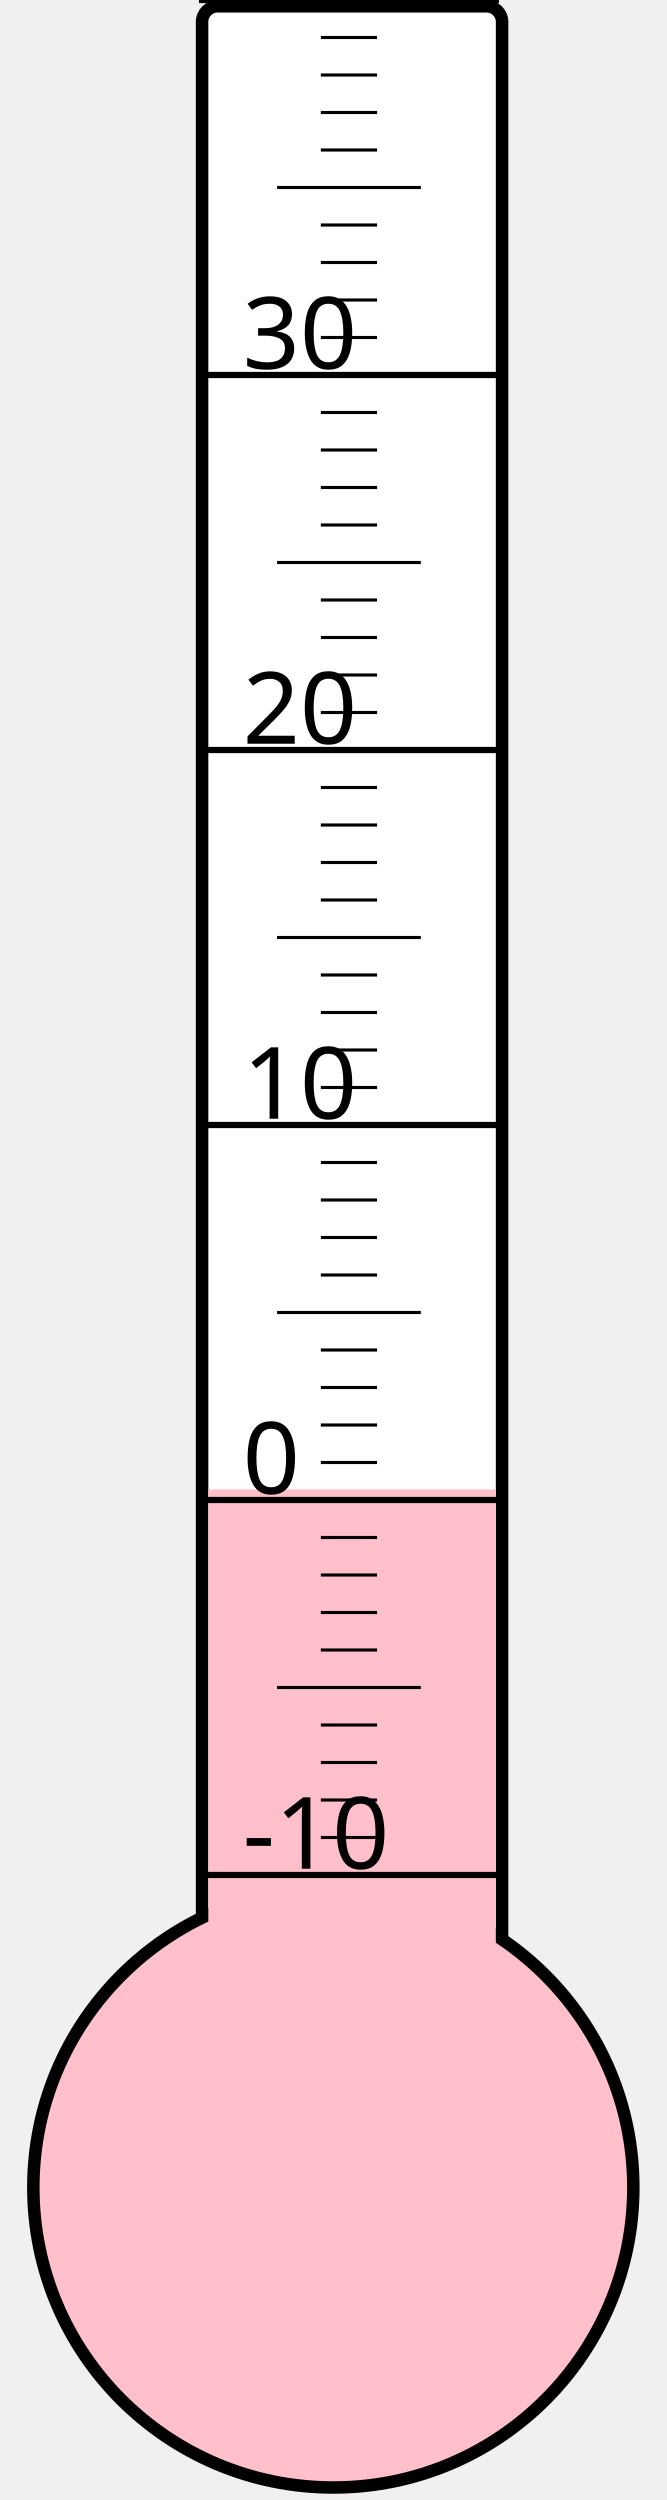
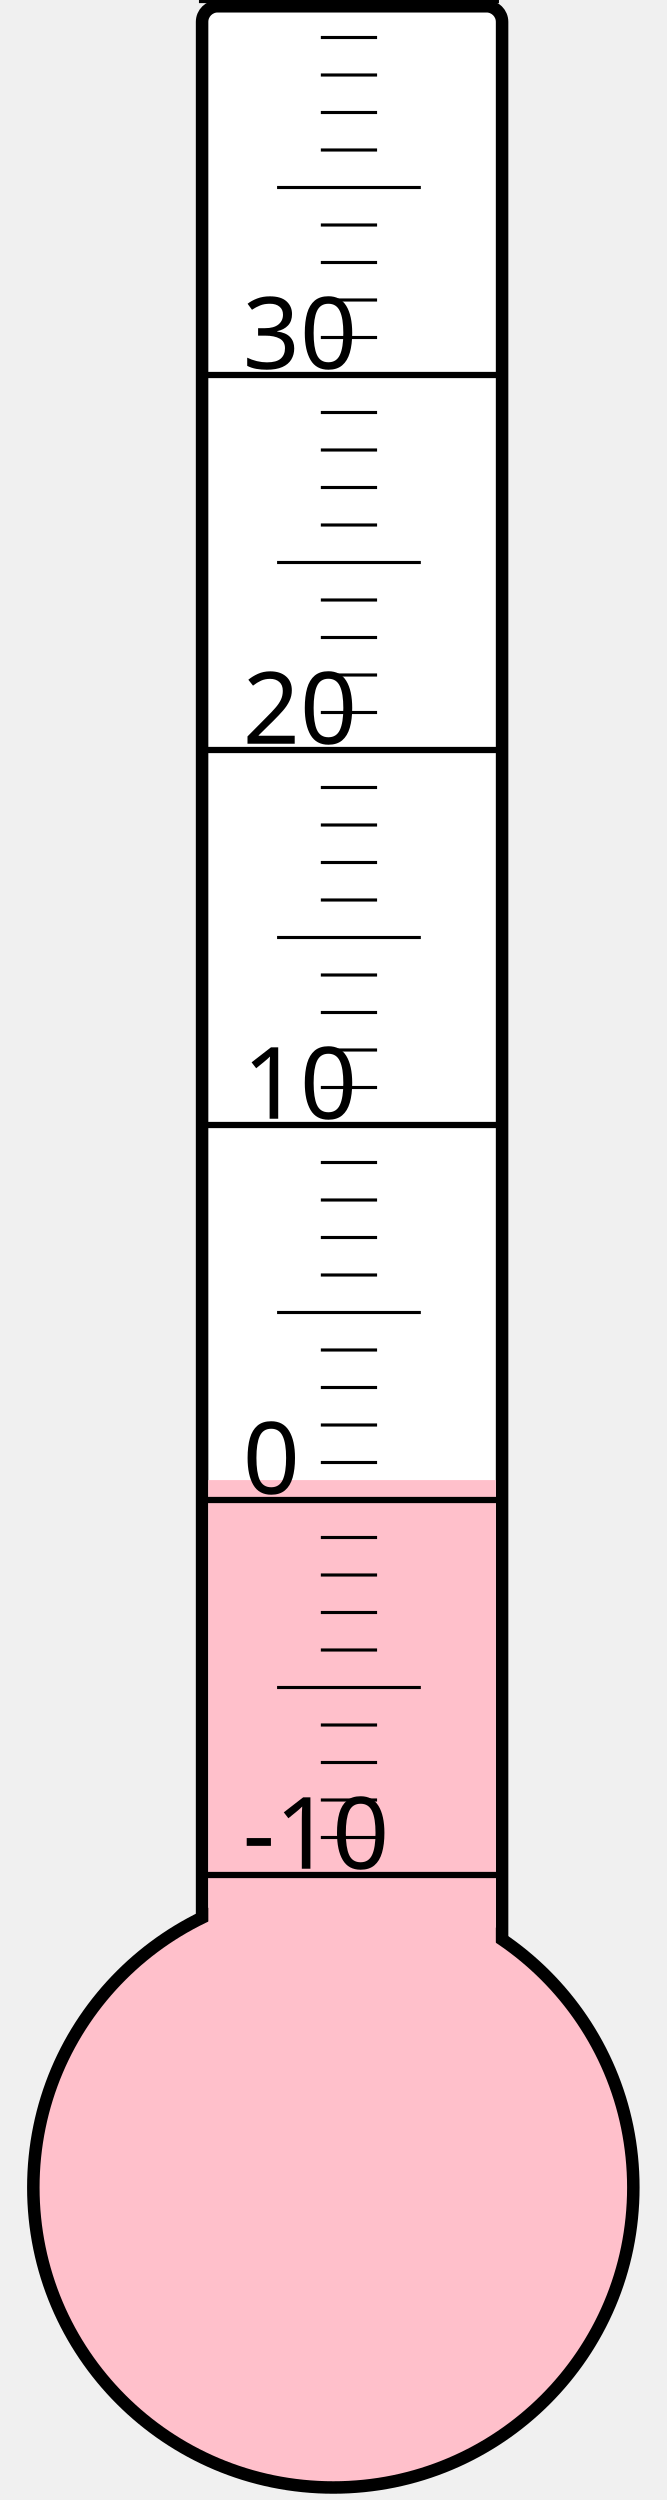
<svg xmlns="http://www.w3.org/2000/svg" width="40px" height="150px" viewBox="0 0 200 800">
  <rect width="200" height="800" x="0" y="0" style="fill: #ffffeb; fill-opacity: 0;" />
  <rect width="96" height="680" x="58" y="2" rx="5" ry="5" style="fill: white; fill-opacity: 1; stroke: black; stroke-width: 4;" />
  <circle cx="100" cy="700" r="96" style="fill: pink; stroke: black; stroke-width: 4;" />
-   <rect width="92" height="223.375" x="60" y="476.625" style="fill: pink; fill-opacity: 1; stroke-width: 0;" />
+   <rect width="92" height="226.375" x="60" y="473.625" style="fill: pink; fill-opacity: 1; stroke-width: 0;" />
  <text x="71" y="598" style="font-family: sans-serif; font-size: 24pt;">-10</text>
  <text x="71" y="478" style="font-family: sans-serif; font-size: 24pt;">0</text>
  <text x="71" y="358" style="font-family: sans-serif; font-size: 24pt;">10</text>
  <text x="71" y="238" style="font-family: sans-serif; font-size: 24pt;">20</text>
  <text x="71" y="118" style="font-family: sans-serif; font-size: 24pt;">30</text>
  <g style="stroke: black;">
    <line x1="57" y1="600" x2="153" y2="600" style="stroke-width: 2;" />
    <line x1="96" y1="588" x2="114" y2="588" style="stroke-width: 1;" />
    <line x1="96" y1="576" x2="114" y2="576" style="stroke-width: 1;" />
    <line x1="96" y1="564" x2="114" y2="564" style="stroke-width: 1;" />
    <line x1="96" y1="552" x2="114" y2="552" style="stroke-width: 1;" />
    <line x1="82" y1="540" x2="128" y2="540" style="stroke-width: 1;" />
    <line x1="96" y1="528" x2="114" y2="528" style="stroke-width: 1;" />
    <line x1="96" y1="516" x2="114" y2="516" style="stroke-width: 1;" />
    <line x1="96" y1="504" x2="114" y2="504" style="stroke-width: 1;" />
    <line x1="96" y1="492" x2="114" y2="492" style="stroke-width: 1;" />
    <line x1="57" y1="480" x2="153" y2="480" style="stroke-width: 2;" />
    <line x1="96" y1="468" x2="114" y2="468" style="stroke-width: 1;" />
    <line x1="96" y1="456" x2="114" y2="456" style="stroke-width: 1;" />
    <line x1="96" y1="444" x2="114" y2="444" style="stroke-width: 1;" />
    <line x1="96" y1="432" x2="114" y2="432" style="stroke-width: 1;" />
    <line x1="82" y1="420" x2="128" y2="420" style="stroke-width: 1;" />
    <line x1="96" y1="408" x2="114" y2="408" style="stroke-width: 1;" />
    <line x1="96" y1="396" x2="114" y2="396" style="stroke-width: 1;" />
    <line x1="96" y1="384" x2="114" y2="384" style="stroke-width: 1;" />
    <line x1="96" y1="372" x2="114" y2="372" style="stroke-width: 1;" />
    <line x1="57" y1="360" x2="153" y2="360" style="stroke-width: 2;" />
    <line x1="96" y1="348" x2="114" y2="348" style="stroke-width: 1;" />
    <line x1="96" y1="336" x2="114" y2="336" style="stroke-width: 1;" />
    <line x1="96" y1="324" x2="114" y2="324" style="stroke-width: 1;" />
    <line x1="96" y1="312" x2="114" y2="312" style="stroke-width: 1;" />
    <line x1="82" y1="300" x2="128" y2="300" style="stroke-width: 1;" />
    <line x1="96" y1="288" x2="114" y2="288" style="stroke-width: 1;" />
    <line x1="96" y1="276" x2="114" y2="276" style="stroke-width: 1;" />
    <line x1="96" y1="264" x2="114" y2="264" style="stroke-width: 1;" />
    <line x1="96" y1="252" x2="114" y2="252" style="stroke-width: 1;" />
    <line x1="57" y1="240" x2="153" y2="240" style="stroke-width: 2;" />
    <line x1="96" y1="228" x2="114" y2="228" style="stroke-width: 1;" />
    <line x1="96" y1="216" x2="114" y2="216" style="stroke-width: 1;" />
    <line x1="96" y1="204" x2="114" y2="204" style="stroke-width: 1;" />
    <line x1="96" y1="192" x2="114" y2="192" style="stroke-width: 1;" />
    <line x1="82" y1="180" x2="128" y2="180" style="stroke-width: 1;" />
    <line x1="96" y1="168" x2="114" y2="168" style="stroke-width: 1;" />
    <line x1="96" y1="156" x2="114" y2="156" style="stroke-width: 1;" />
    <line x1="96" y1="144" x2="114" y2="144" style="stroke-width: 1;" />
    <line x1="96" y1="132" x2="114" y2="132" style="stroke-width: 1;" />
    <line x1="57" y1="120" x2="153" y2="120" style="stroke-width: 2;" />
    <line x1="96" y1="108" x2="114" y2="108" style="stroke-width: 1;" />
    <line x1="96" y1="96" x2="114" y2="96" style="stroke-width: 1;" />
    <line x1="96" y1="84" x2="114" y2="84" style="stroke-width: 1;" />
    <line x1="96" y1="72" x2="114" y2="72" style="stroke-width: 1;" />
    <line x1="82" y1="60" x2="128" y2="60" style="stroke-width: 1;" />
    <line x1="96" y1="48" x2="114" y2="48" style="stroke-width: 1;" />
    <line x1="96" y1="36" x2="114" y2="36" style="stroke-width: 1;" />
    <line x1="96" y1="24" x2="114" y2="24" style="stroke-width: 1;" />
    <line x1="96" y1="12" x2="114" y2="12" style="stroke-width: 1;" />
    <line x1="57" y1="0" x2="153" y2="0" style="stroke-width: 2;" />
  </g>
</svg>
